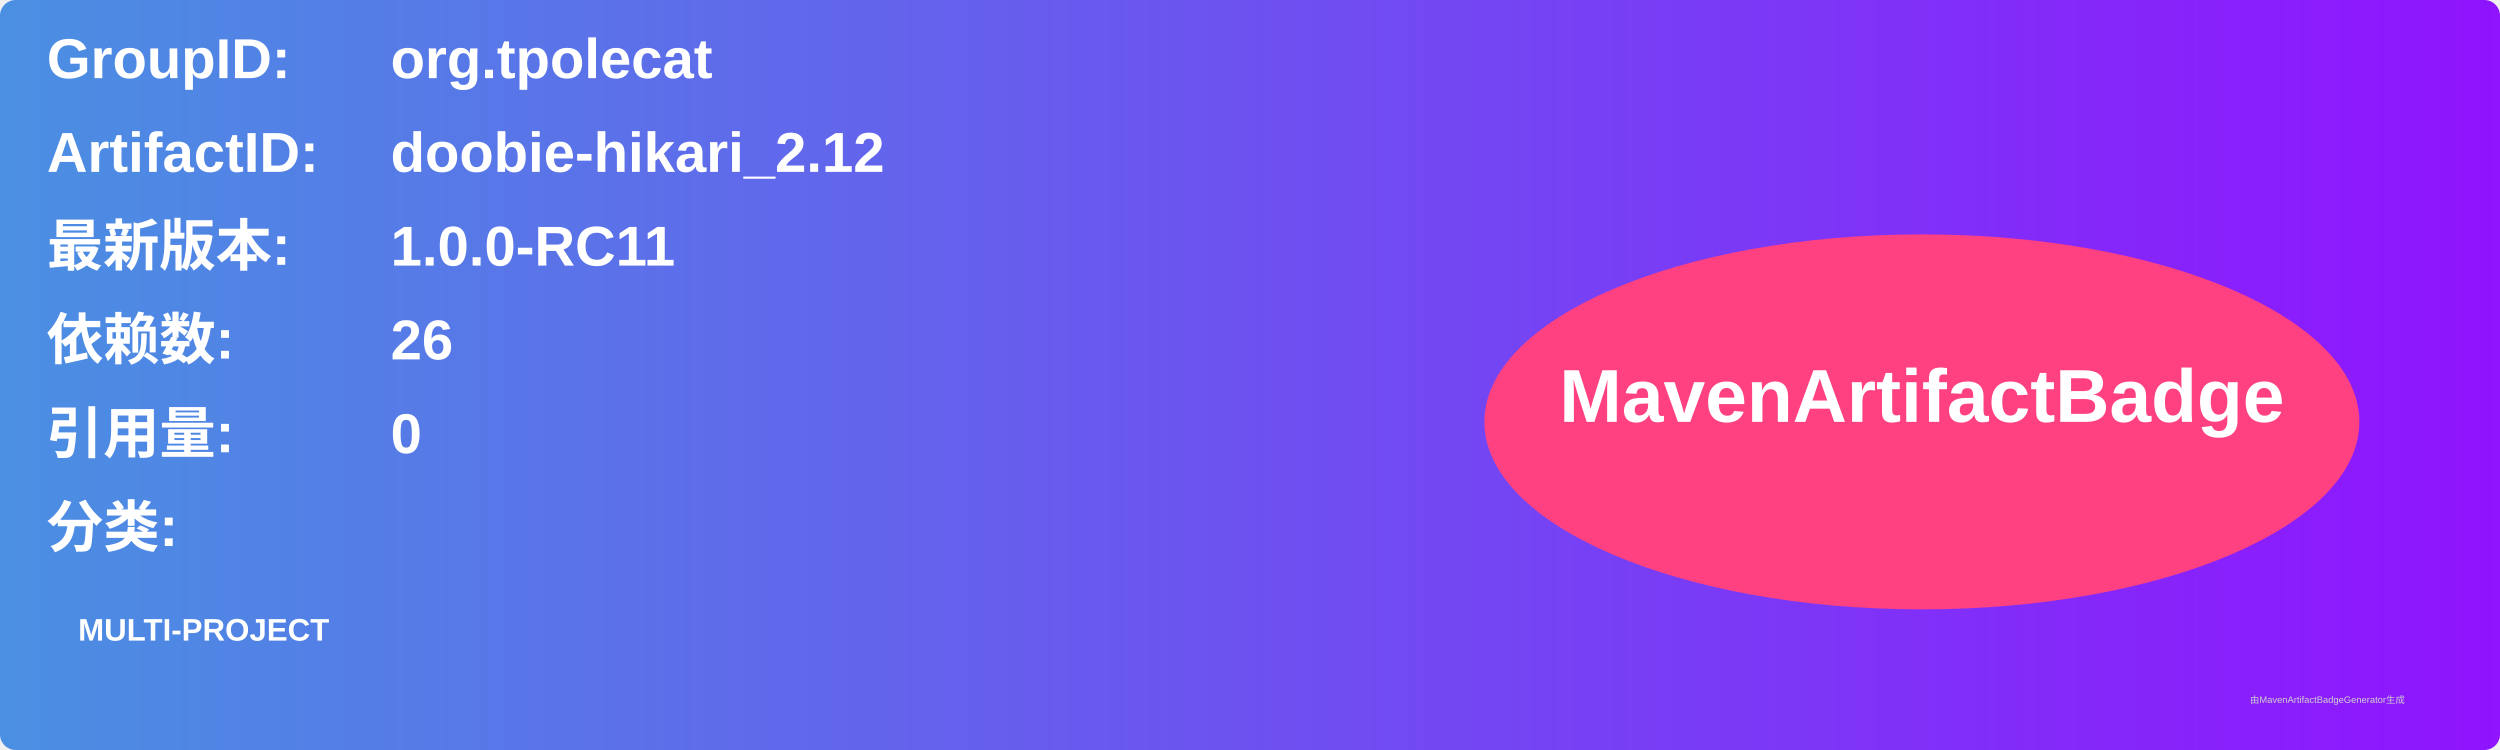
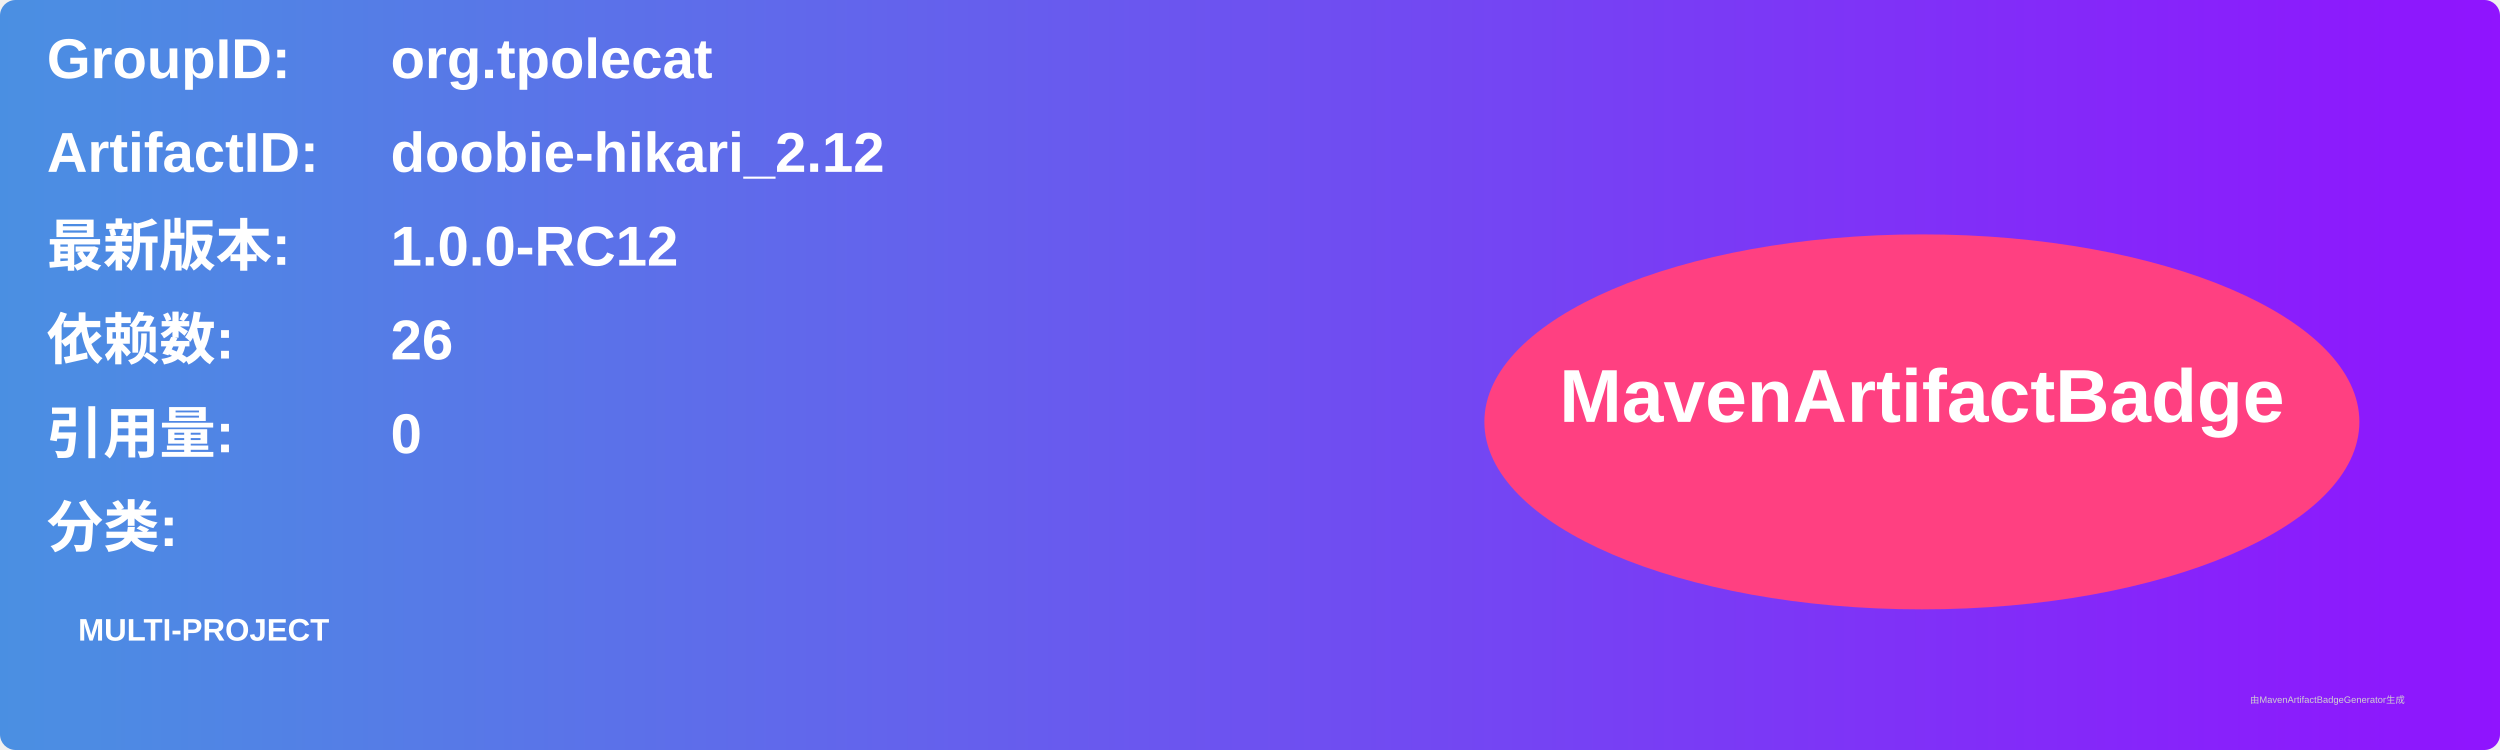
<svg xmlns="http://www.w3.org/2000/svg" width="800" height="240" viewBox="0 0 800 240">
  <linearGradient id="grad" x1="0%" y1="0%" x2="100%" y2="0%">
    <stop offset="0%" stop-color="#4a90e2" />
    <stop offset="100%" stop-color="#9013fe" />
  </linearGradient>
  <rect width="100%" height="100%" rx="5" ry="5" fill="url(#grad)" />
  <g transform="translate(15, 15)">
    <text x="0" y="10" font-family="Arial" font-size="18" fill="white" font-weight="bold" width="260">GroupID:</text>
    <text x="110" y="10" font-family="Arial" font-size="18" fill="white" font-weight="bold" width="460">org.tpolecat</text>
    <text x="0" y="40" font-family="Arial" font-size="18" fill="white" font-weight="bold" width="260">ArtifactID:</text>
    <text x="110" y="40" font-family="Arial" font-size="18" fill="white" font-weight="bold" width="460">doobie-hikari_2.12</text>
    <text x="0" y="70" font-family="Arial" font-size="18" fill="white" font-weight="bold">最新版本:</text>
    <text x="110" y="70" font-family="Arial" font-size="18" fill="white" font-weight="bold">
-       <tspan font-weight="bold">1.0.0-RC11</tspan>
+       <tspan font-weight="bold">1.0.0-RC12</tspan>
    </text>
    <text x="0" y="100" font-family="Arial" font-size="18" fill="white" font-weight="bold">依赖数: </text>
    <text x="110" y="100" font-family="Arial" font-size="18" fill="white">
      <tspan font-weight="bold">26</tspan>
    </text>
    <text x="0" y="130" font-family="Arial" font-size="18" fill="white" font-weight="bold">引用量: </text>
    <text x="110" y="130" font-family="Arial" font-size="18" fill="white">
      <tspan font-weight="bold">0</tspan>
    </text>
    <text x="0" y="160" font-family="Arial" font-size="18" fill="white" font-weight="bold">分类:</text>
    <text x="10" y="190" font-family="Arial" font-size="10" fill="white">
      <tspan font-weight="bold">MULTI-PROJECT</tspan>
    </text>
    <ellipse cx="600" cy="120" rx="140" ry="60" fill="#ff4081" />
    <text x="600" y="120" text-anchor="middle" font-family="Arial" font-size="24" fill="white" font-weight="bold">MavenArtifactBadge</text>
  </g>
  <text x="720" y="225" font-family="Arial" font-size="3" fill="#d0d0d0">由MavenArtifactBadgeGenerator生成</text>
</svg>
